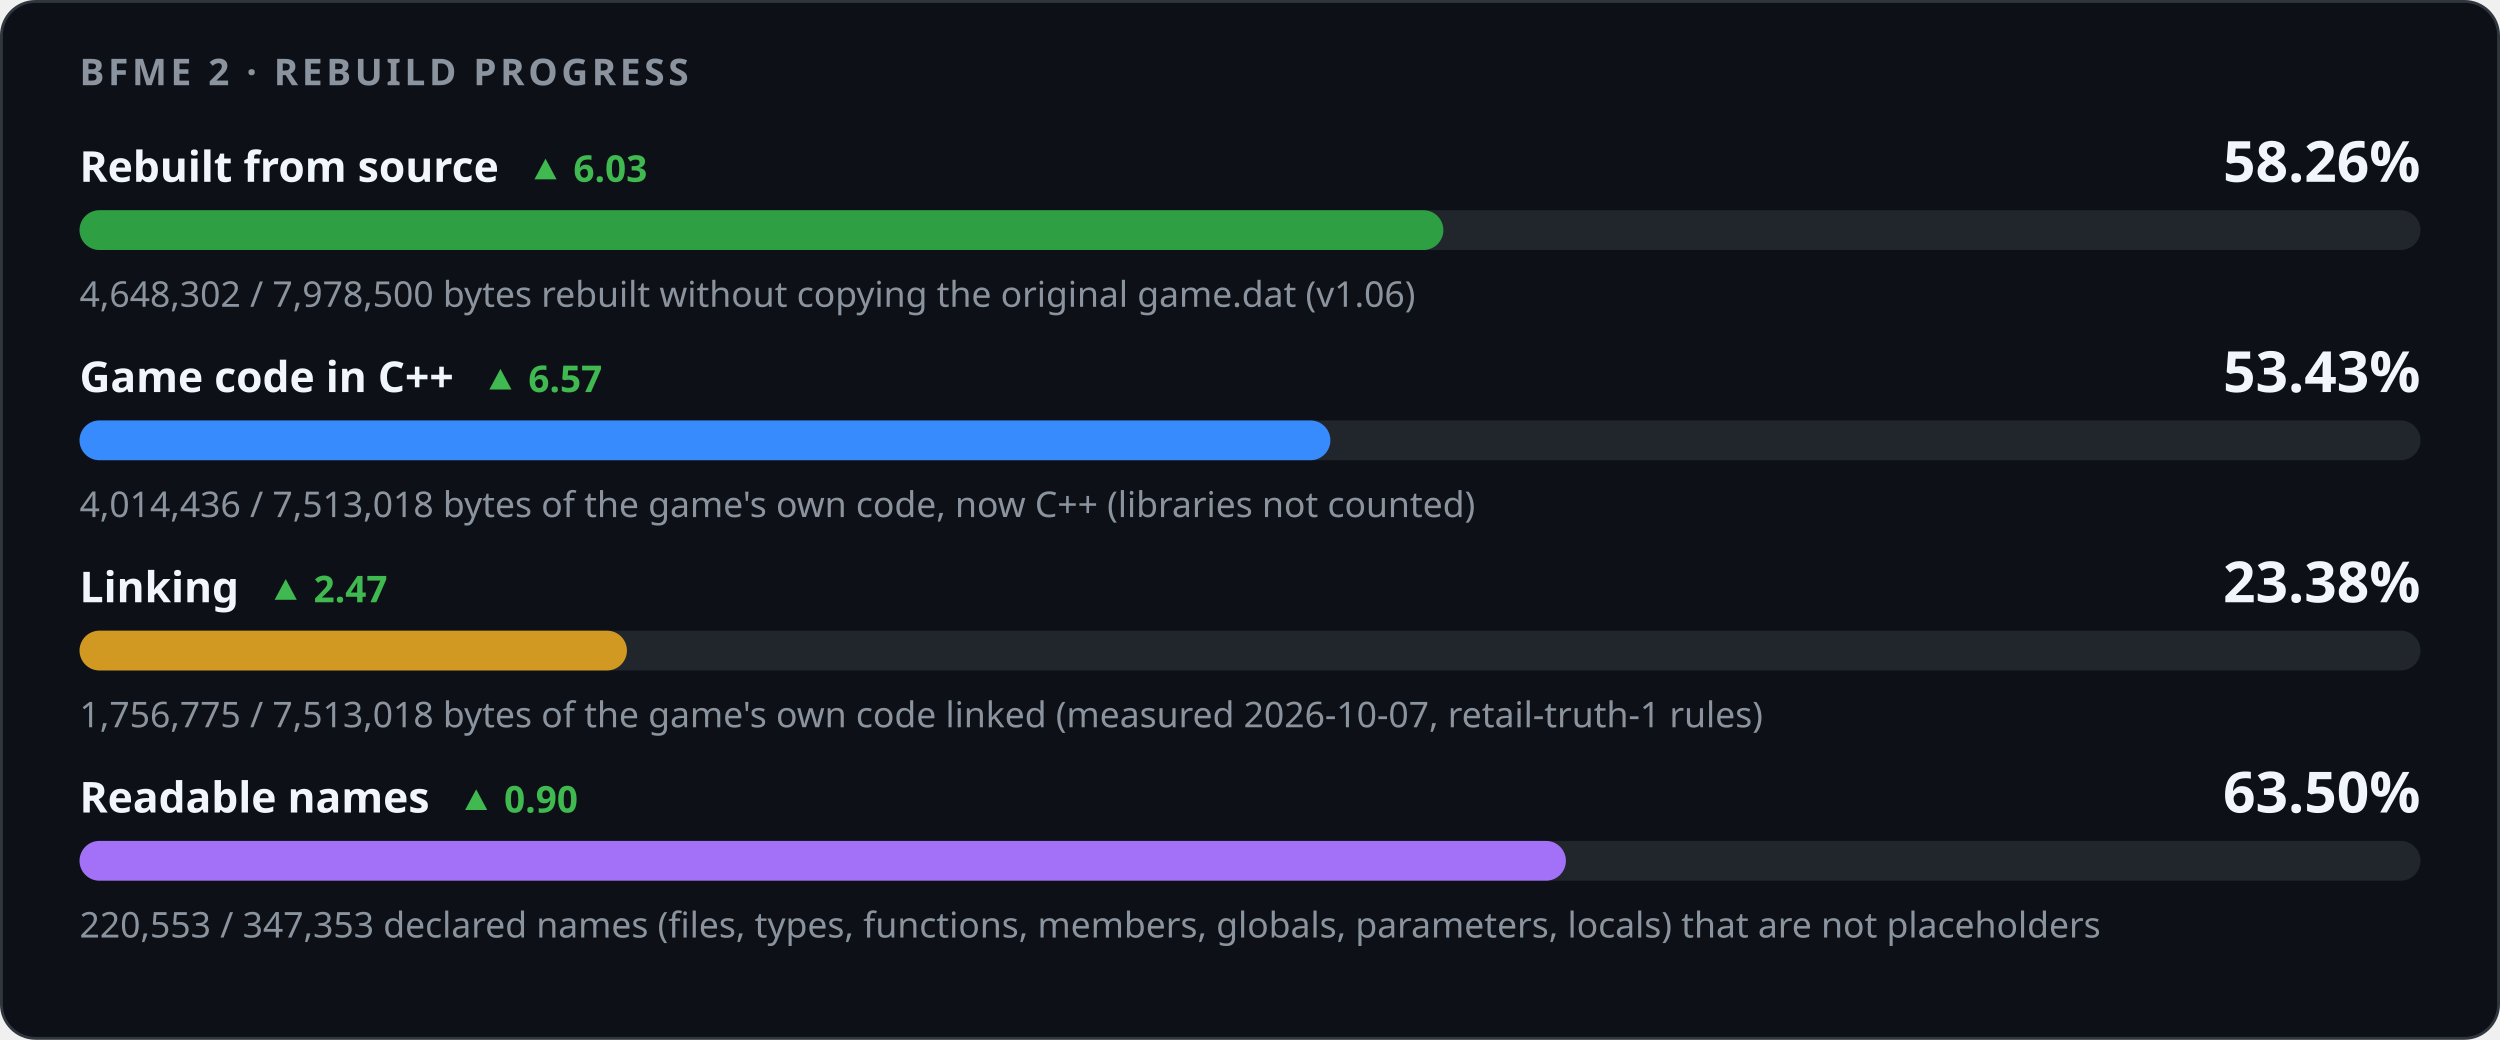
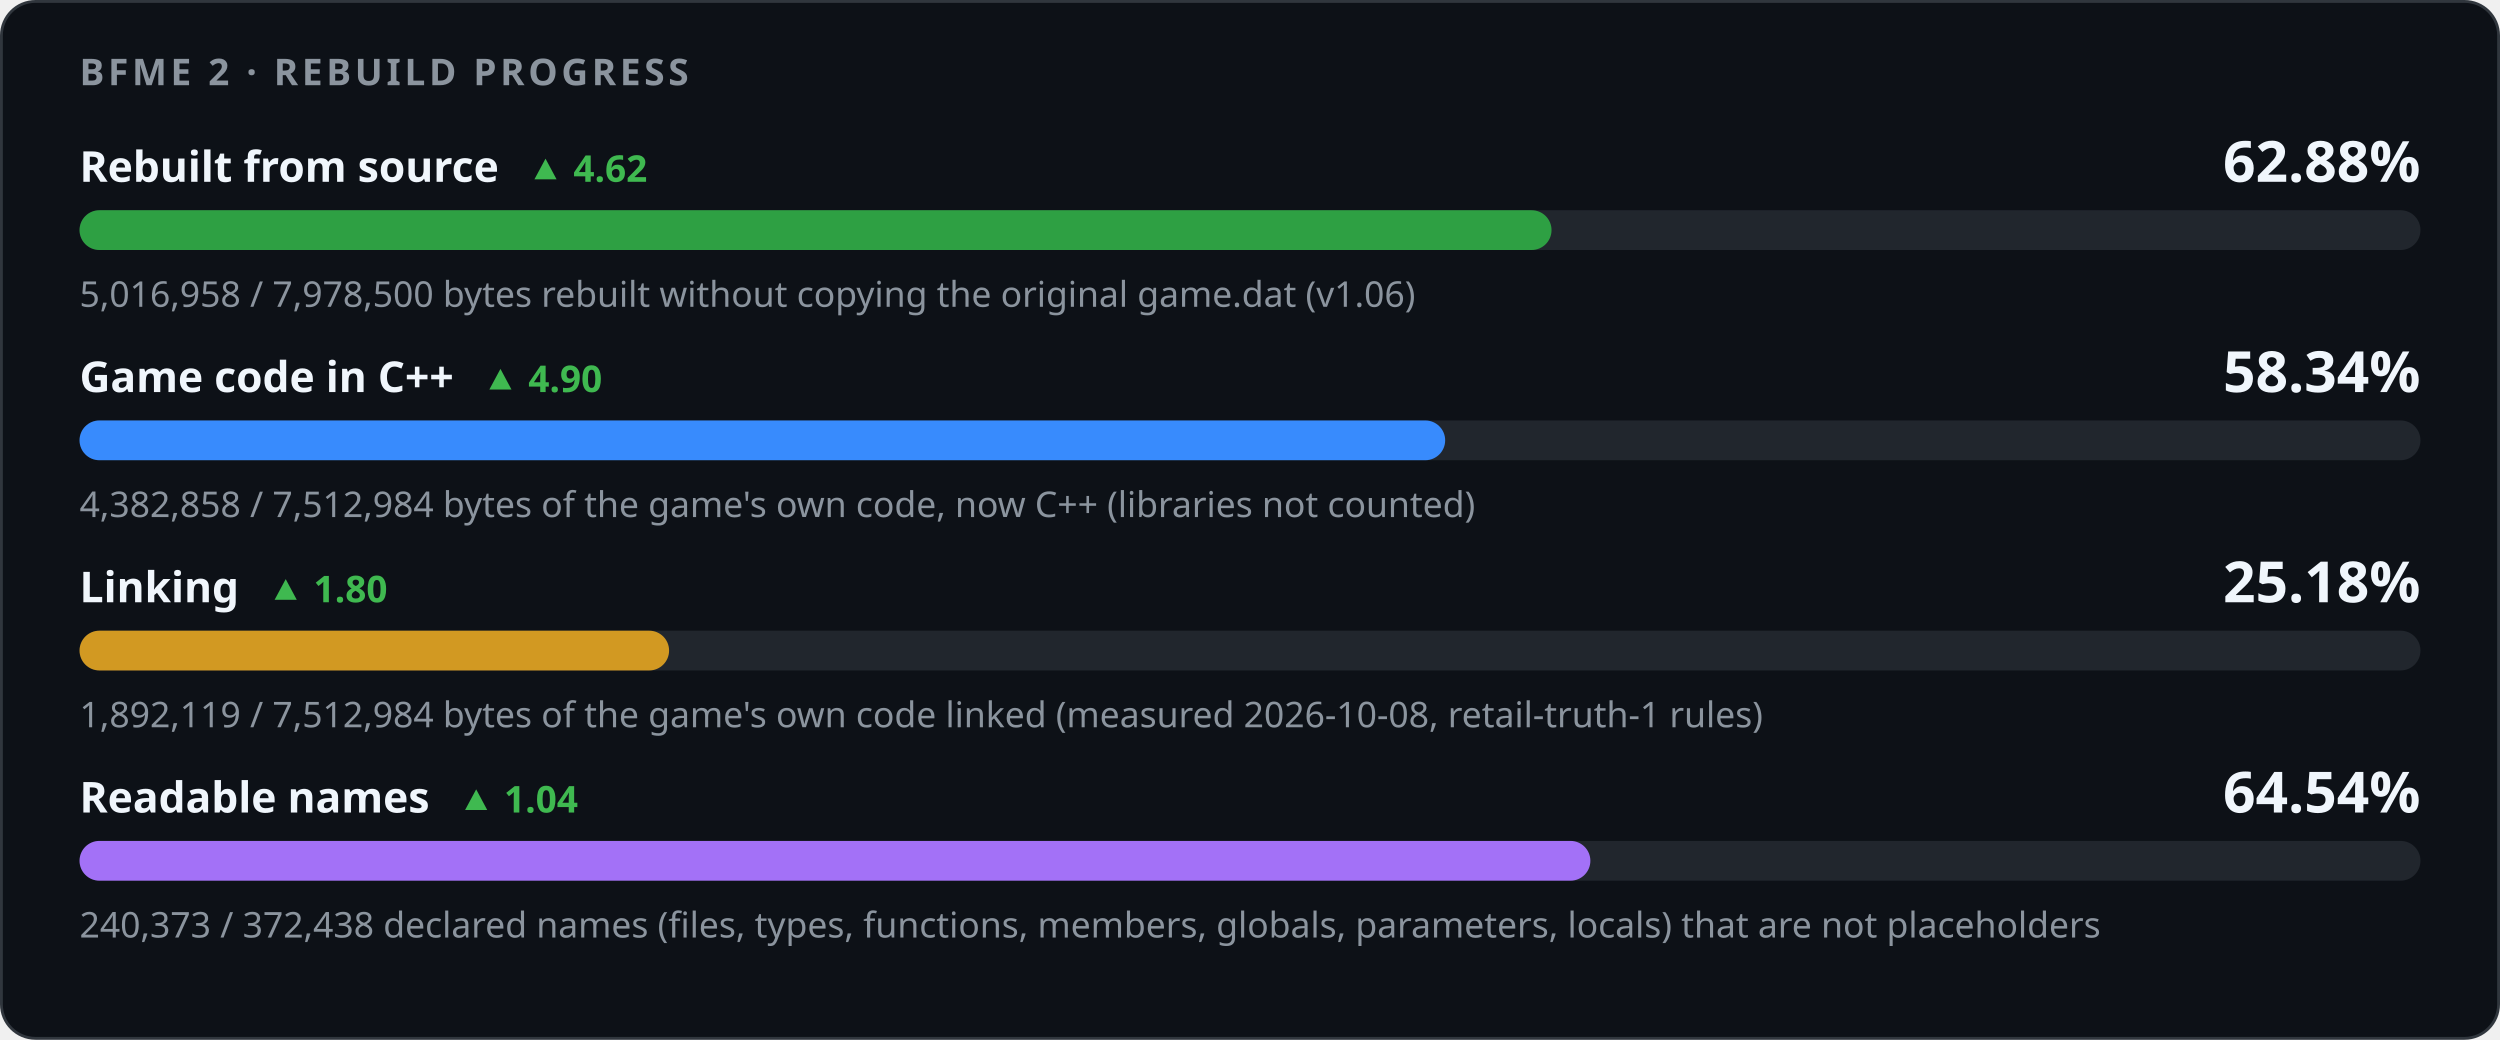
<svg xmlns="http://www.w3.org/2000/svg" width="880" height="366" viewBox="0 0 880 366" role="img" aria-labelledby="title desc">
  <style>
    .card { fill: #0d1117; stroke: #30363d; } .track { fill: #21262d; }
    .strong { fill: #f0f6fc; } .muted { fill: #8b949e; } .up { fill: #3fb950; } .down { fill: #f85149; }
    @media (prefers-color-scheme: light) {
      .card { fill: #ffffff; stroke: #d0d7de; } .track { fill: #eaeef2; }
      .strong { fill: #1f2328; } .muted { fill: #59636e; } .up { fill: #1a7f37; } .down { fill: #cf222e; }
    }
  </style>
  <rect class="card" x="0.5" y="0.5" width="879" height="365" rx="12" />
  <g font-family="-apple-system,BlinkMacSystemFont,'Segoe UI','Noto Sans',Helvetica,Arial,sans-serif">
    <text x="28" y="30" class="muted" font-size="13" font-weight="600" letter-spacing="1.3">BFME 2 · REBUILD PROGRESS</text>
-     <text x="28" y="64" class="strong" font-size="15" font-weight="600">Rebuilt from source<tspan class="up" dx="10" font-size="13" font-weight="600">▲ 6.03</tspan>
+     <text x="28" y="64" class="strong" font-size="15" font-weight="600">Rebuilt from source<tspan class="up" dx="10" font-size="13" font-weight="600">▲ 4.62</tspan>
    </text>
-     <text x="852" y="64" class="strong" font-size="20" font-weight="700" text-anchor="end">58.26%</text>
+     <text x="852" y="64" class="strong" font-size="20" font-weight="700" text-anchor="end">62.88%</text>
    <rect class="track" x="28" y="74" width="824" height="14" rx="7" />
-     <rect x="28" y="74" width="480.07" height="14" rx="7" fill="#2ea043" />
-     <text x="28" y="108" class="muted" font-size="12.5">4,648,302 / 7,978,500 bytes rebuilt without copying the original game.dat (v1.06)</text>
-     <text x="28" y="138" class="strong" font-size="15" font-weight="600">Game code in C++<tspan class="up" dx="10" font-size="13" font-weight="600">▲ 6.57</tspan>
+     <rect x="28" y="74" width="518.14" height="14" rx="7" fill="#2ea043" />
+     <text x="28" y="108" class="muted" font-size="12.5">5,016,958 / 7,978,500 bytes rebuilt without copying the original game.dat (v1.06)</text>
+     <text x="28" y="138" class="strong" font-size="15" font-weight="600">Game code in C++<tspan class="up" dx="10" font-size="13" font-weight="600">▲ 4.90</tspan>
    </text>
-     <text x="852" y="138" class="strong" font-size="20" font-weight="700" text-anchor="end">53.43%</text>
+     <text x="852" y="138" class="strong" font-size="20" font-weight="700" text-anchor="end">58.34%</text>
    <rect class="track" x="28" y="148" width="824" height="14" rx="7" />
-     <rect x="28" y="148" width="440.29" height="14" rx="7" fill="#388bfd" />
-     <text x="28" y="182" class="muted" font-size="12.5">4,014,436 / 7,513,018 bytes of the game's own code, now C++ (libraries not counted)</text>
-     <text x="28" y="212" class="strong" font-size="15" font-weight="600">Linking<tspan class="up" dx="10" font-size="13" font-weight="600">▲ 2.47</tspan>
+     <rect x="28" y="148" width="480.70" height="14" rx="7" fill="#388bfd" />
+     <text x="28" y="182" class="muted" font-size="12.5">4,382,858 / 7,512,984 bytes of the game's own code, now C++ (libraries not counted)</text>
+     <text x="28" y="212" class="strong" font-size="15" font-weight="600">Linking<tspan class="up" dx="10" font-size="13" font-weight="600">▲ 1.80</tspan>
    </text>
-     <text x="852" y="212" class="strong" font-size="20" font-weight="700" text-anchor="end">23.38%</text>
+     <text x="852" y="212" class="strong" font-size="20" font-weight="700" text-anchor="end">25.18%</text>
    <rect class="track" x="28" y="222" width="824" height="14" rx="7" />
-     <rect x="28" y="222" width="192.68" height="14" rx="7" fill="#d29922" />
-     <text x="28" y="256" class="muted" font-size="12.5">1,756,775 / 7,513,018 bytes of the game's own code linked (measured 2026-10-07, retail-truth-1 rules)</text>
-     <text x="28" y="286" class="strong" font-size="15" font-weight="600">Readable names<tspan class="up" dx="10" font-size="13" font-weight="600">▲ 0.90</tspan>
+     <rect x="28" y="222" width="207.52" height="14" rx="7" fill="#d29922" />
+     <text x="28" y="256" class="muted" font-size="12.5">1,892,119 / 7,512,984 bytes of the game's own code linked (measured 2026-10-08, retail-truth-1 rules)</text>
+     <text x="28" y="286" class="strong" font-size="15" font-weight="600">Readable names<tspan class="up" dx="10" font-size="13" font-weight="600">▲ 1.04</tspan>
    </text>
-     <text x="852" y="286" class="strong" font-size="20" font-weight="700" text-anchor="end">63.50%</text>
+     <text x="852" y="286" class="strong" font-size="20" font-weight="700" text-anchor="end">64.54%</text>
    <rect class="track" x="28" y="296" width="824" height="14" rx="7" />
-     <rect x="28" y="296" width="523.20" height="14" rx="7" fill="#a371f7" />
-     <text x="28" y="330" class="muted" font-size="12.5">220,553 / 347,353 declared names (files, types, functions, members, globals, parameters, locals) that are not placeholders</text>
+     <rect x="28" y="296" width="531.81" height="14" rx="7" fill="#a371f7" />
+     <text x="28" y="330" class="muted" font-size="12.5">240,373 / 372,438 declared names (files, types, functions, members, globals, parameters, locals) that are not placeholders</text>
  </g>
</svg>
